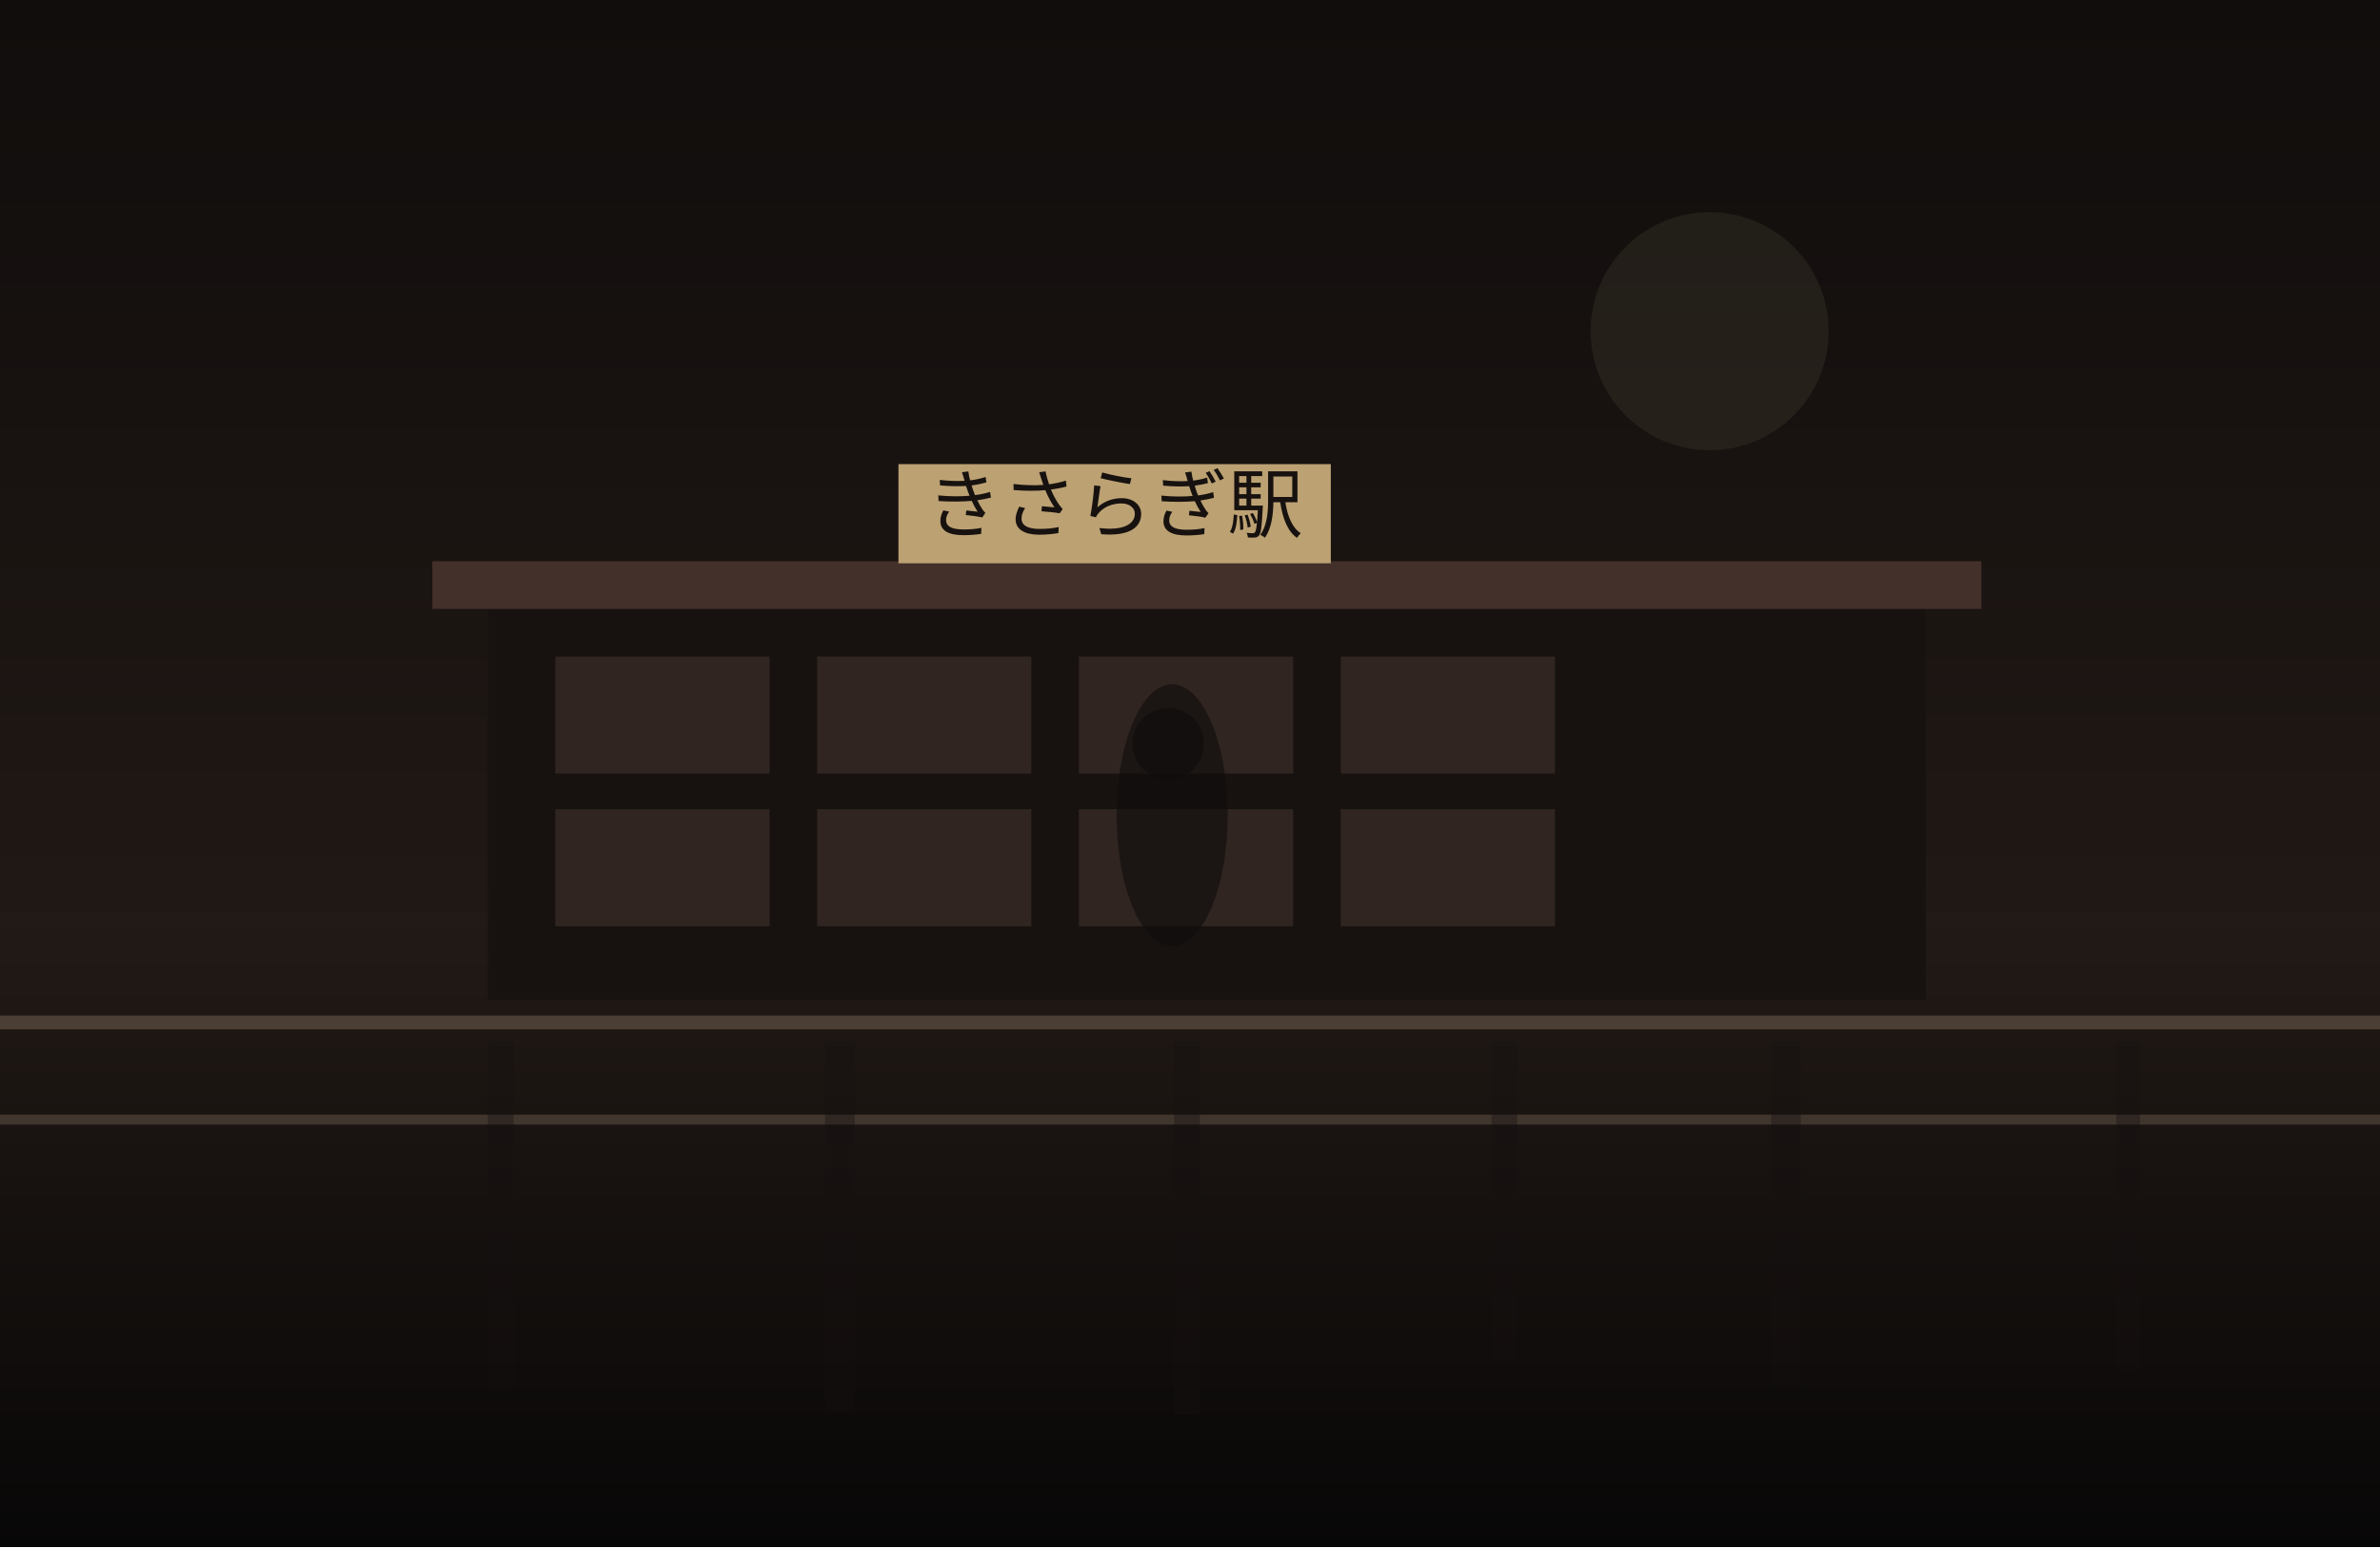
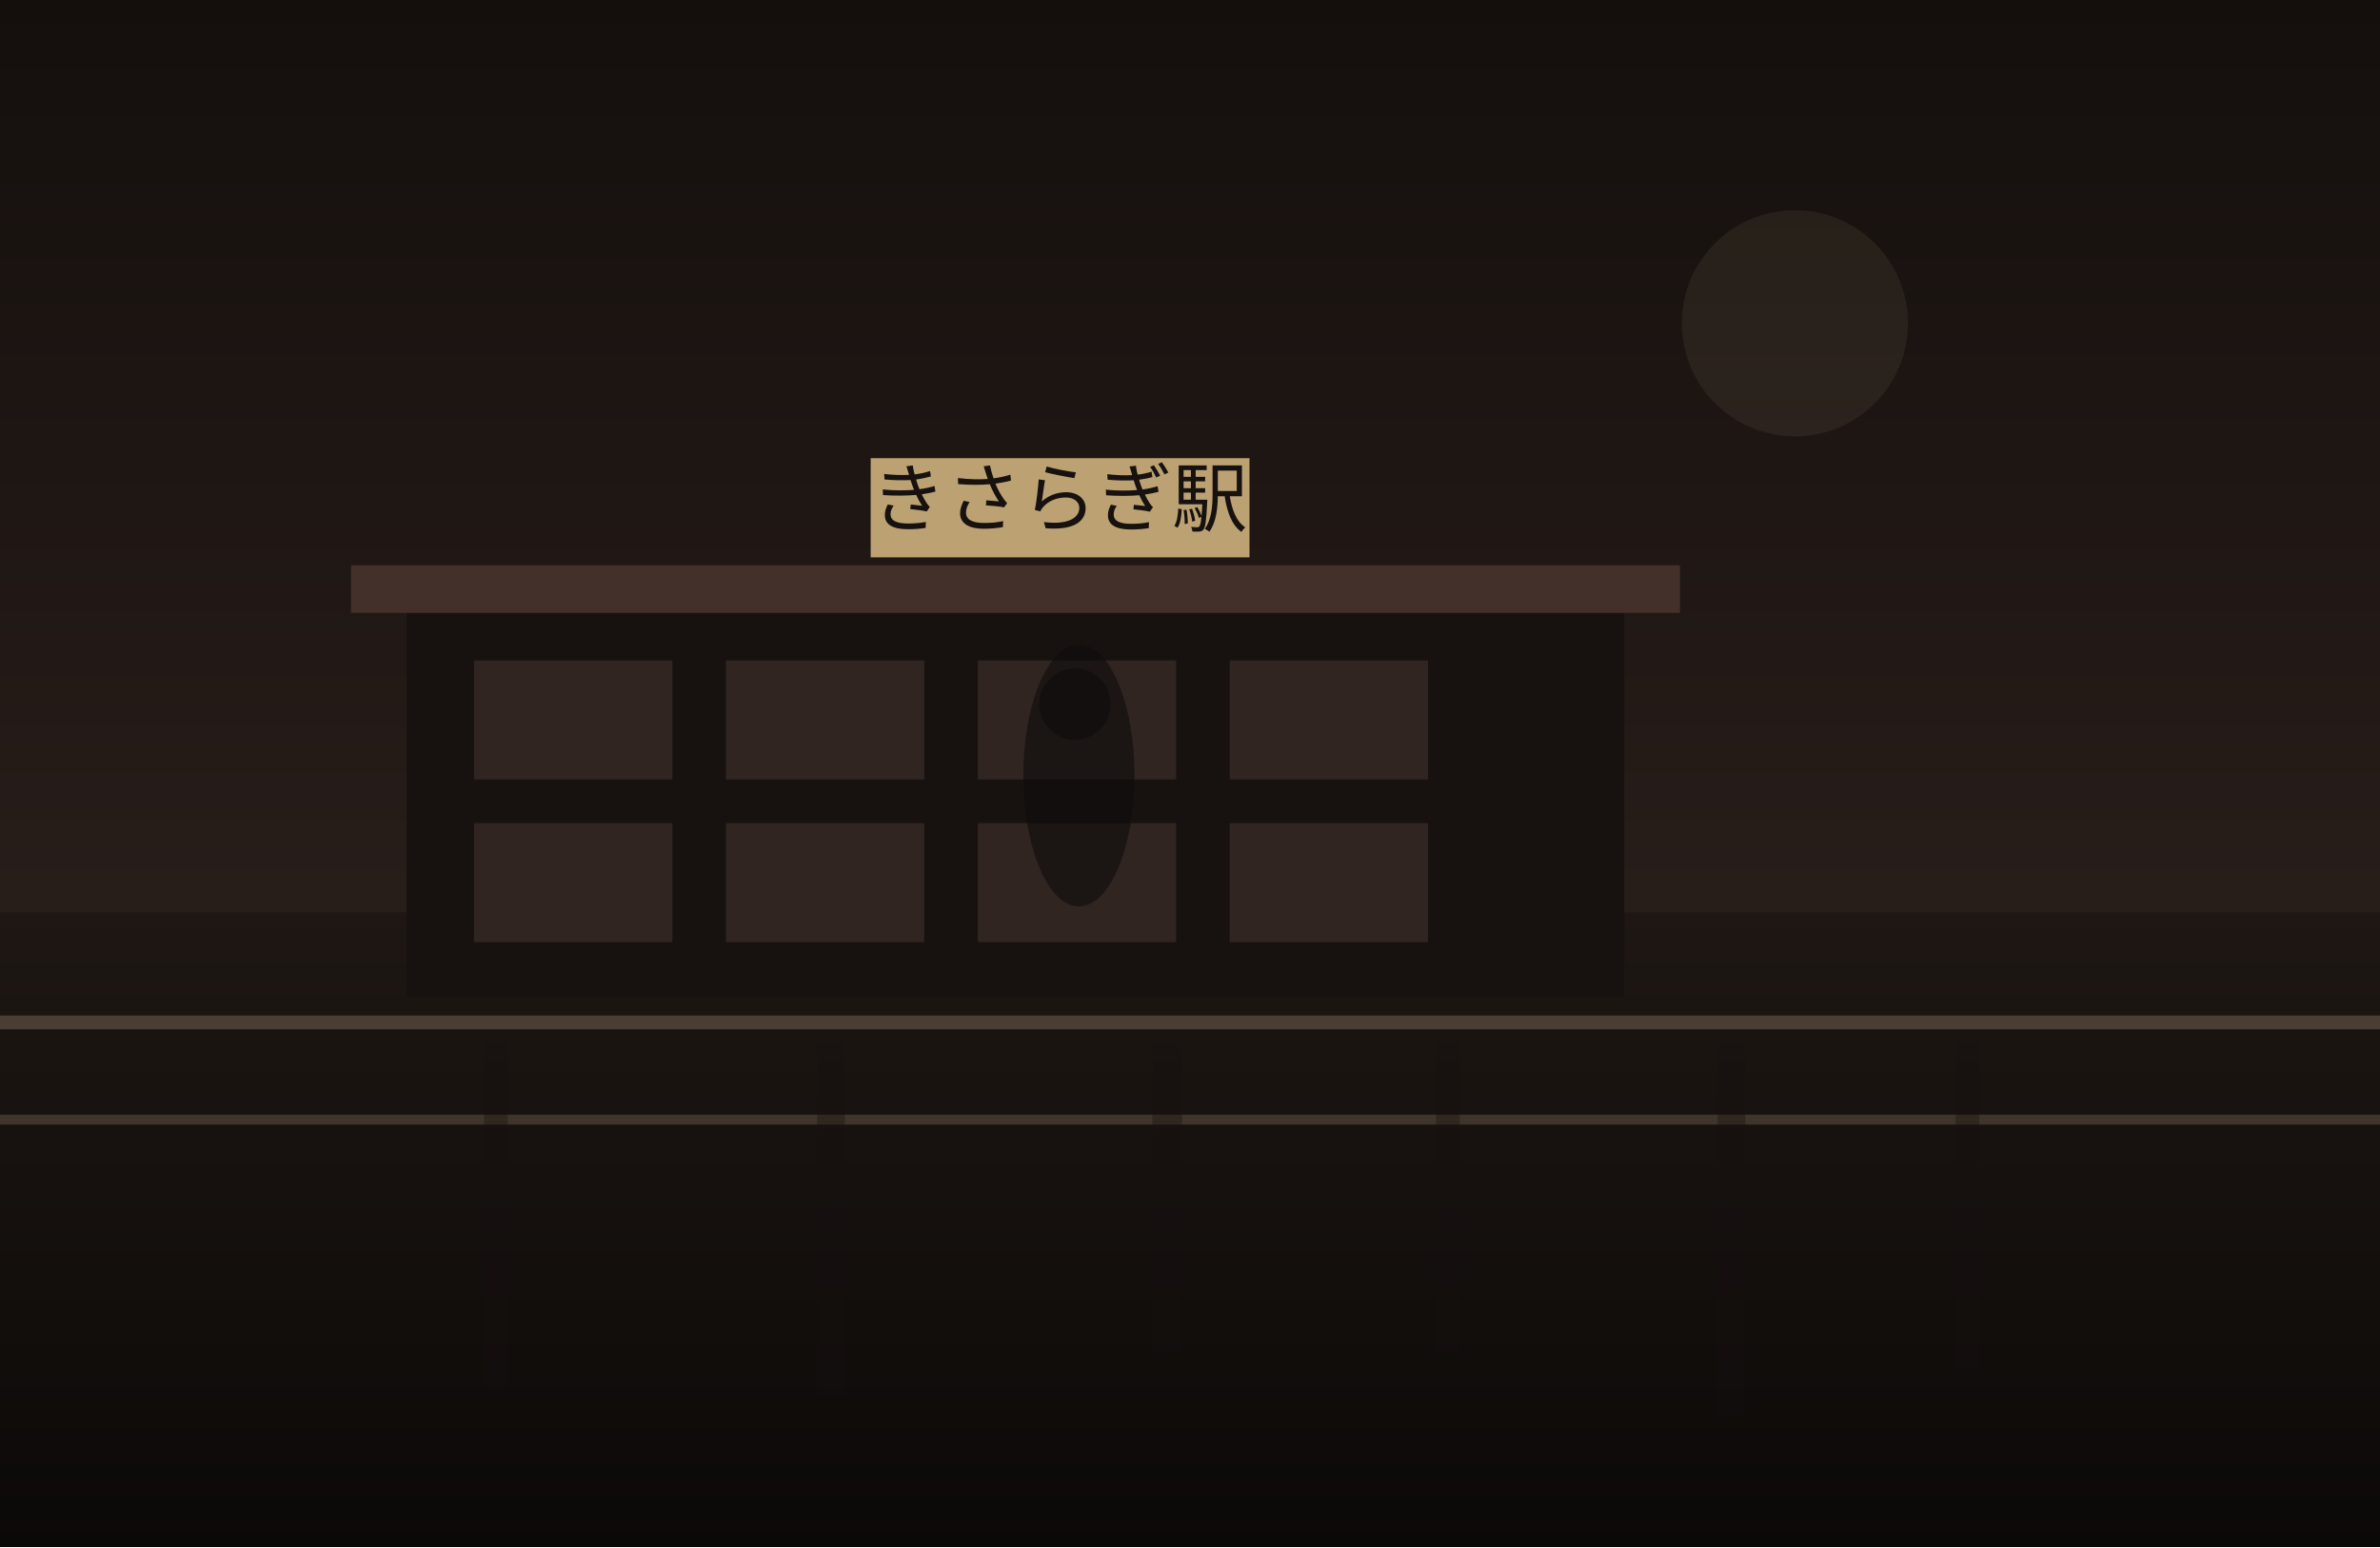
<svg xmlns="http://www.w3.org/2000/svg" width="1200" height="780" viewBox="0 0 1200 780" fill="none">
  <defs>
    <linearGradient id="sky" x1="600" y1="0" x2="600" y2="780" gradientUnits="userSpaceOnUse">
-       <stop stop-color="#100D0C" />
-       <stop offset="1" stop-color="#2B201B" />
+       <stop stop-color="#140F0D" />
+       <stop offset="1" stop-color="#352722" />
    </linearGradient>
    <linearGradient id="ground" x1="600" y1="460" x2="600" y2="780" gradientUnits="userSpaceOnUse">
-       <stop stop-color="#221A16" />
-       <stop offset="1" stop-color="#080707" />
+       <stop stop-color="#1E1713" />
+       <stop offset="1" stop-color="#0B0908" />
    </linearGradient>
  </defs>
  <rect width="1200" height="780" fill="url(#sky)" />
-   <circle cx="862" cy="167" r="60" fill="#D2BC91" fill-opacity="0.08" />
+   <circle cx="905" cy="163" r="57" fill="#D2BC91" fill-opacity="0.08" />
  <rect y="460" width="1200" height="320" fill="url(#ground)" />
-   <rect x="246" y="303" width="725" height="201" fill="#171210" />
-   <rect x="218" y="283" width="781" height="24" fill="#44302A" />
-   <rect x="280" y="331" width="108" height="59" fill="#332721" opacity="0.9" />
-   <rect x="412" y="331" width="108" height="59" fill="#332721" opacity="0.9" />
-   <rect x="544" y="331" width="108" height="59" fill="#332721" opacity="0.9" />
-   <rect x="676" y="331" width="108" height="59" fill="#332721" opacity="0.9" />
-   <rect x="280" y="408" width="108" height="59" fill="#332721" opacity="0.9" />
-   <rect x="412" y="408" width="108" height="59" fill="#332721" opacity="0.9" />
-   <rect x="544" y="408" width="108" height="59" fill="#332721" opacity="0.9" />
-   <rect x="676" y="408" width="108" height="59" fill="#332721" opacity="0.9" />
-   <rect x="453" y="234" width="218" height="50" fill="#BCA173" />
-   <text x="562" y="268" text-anchor="middle" font-size="38" font-family="serif" fill="#17120F">きさらぎ駅</text>
+   <rect x="205" y="305" width="614" height="198" fill="#171210" />
+   <rect x="177" y="285" width="670" height="24" fill="#44302A" />
+   <rect x="239" y="333" width="100" height="60" fill="#332721" opacity="0.9" />
+   <rect x="366" y="333" width="100" height="60" fill="#332721" opacity="0.9" />
+   <rect x="493" y="333" width="100" height="60" fill="#332721" opacity="0.9" />
+   <rect x="620" y="333" width="100" height="60" fill="#332721" opacity="0.9" />
+   <rect x="239" y="415" width="100" height="60" fill="#332721" opacity="0.9" />
+   <rect x="366" y="415" width="100" height="60" fill="#332721" opacity="0.9" />
+   <rect x="493" y="415" width="100" height="60" fill="#332721" opacity="0.9" />
+   <rect x="620" y="415" width="100" height="60" fill="#332721" opacity="0.9" />
+   <rect x="439" y="231" width="191" height="50" fill="#BCA173" />
+   <text x="534" y="265" text-anchor="middle" font-size="38" font-family="serif" fill="#17120F">きさらぎ駅</text>
  <rect x="0" y="512" width="1200" height="7" fill="#6F5D4F" fill-opacity="0.56" />
  <rect x="0" y="562" width="1200" height="5" fill="#8A7562" fill-opacity="0.35" />
-   <rect x="246" y="525" width="13" height="175" fill="#151110" opacity="0.38" />
-   <rect x="416" y="525" width="15" height="186" fill="#151110" opacity="0.38" />
-   <rect x="592" y="525" width="13" height="188" fill="#151110" opacity="0.38" />
-   <rect x="752" y="525" width="13" height="160" fill="#151110" opacity="0.38" />
-   <rect x="893" y="525" width="15" height="173" fill="#151110" opacity="0.38" />
-   <rect x="1067" y="525" width="12" height="166" fill="#151110" opacity="0.38" />
-   <ellipse cx="591" cy="411" rx="28" ry="66" fill="#0F0C0B" opacity="0.62" />
-   <ellipse cx="589" cy="375" rx="18" ry="18" fill="#0F0C0B" opacity="0.62" />
+   <rect x="244" y="525" width="12" height="174" fill="#151110" opacity="0.38" />
+   <rect x="412" y="525" width="14" height="178" fill="#151110" opacity="0.38" />
+   <rect x="581" y="525" width="15" height="157" fill="#151110" opacity="0.38" />
+   <rect x="724" y="525" width="12" height="156" fill="#151110" opacity="0.38" />
+   <rect x="866" y="525" width="14" height="189" fill="#151110" opacity="0.38" />
+   <rect x="986" y="525" width="12" height="165" fill="#151110" opacity="0.38" />
+   <ellipse cx="544" cy="391" rx="28" ry="66" fill="#0F0C0B" opacity="0.62" />
+   <ellipse cx="542" cy="355" rx="18" ry="18" fill="#0F0C0B" opacity="0.62" />
</svg>
